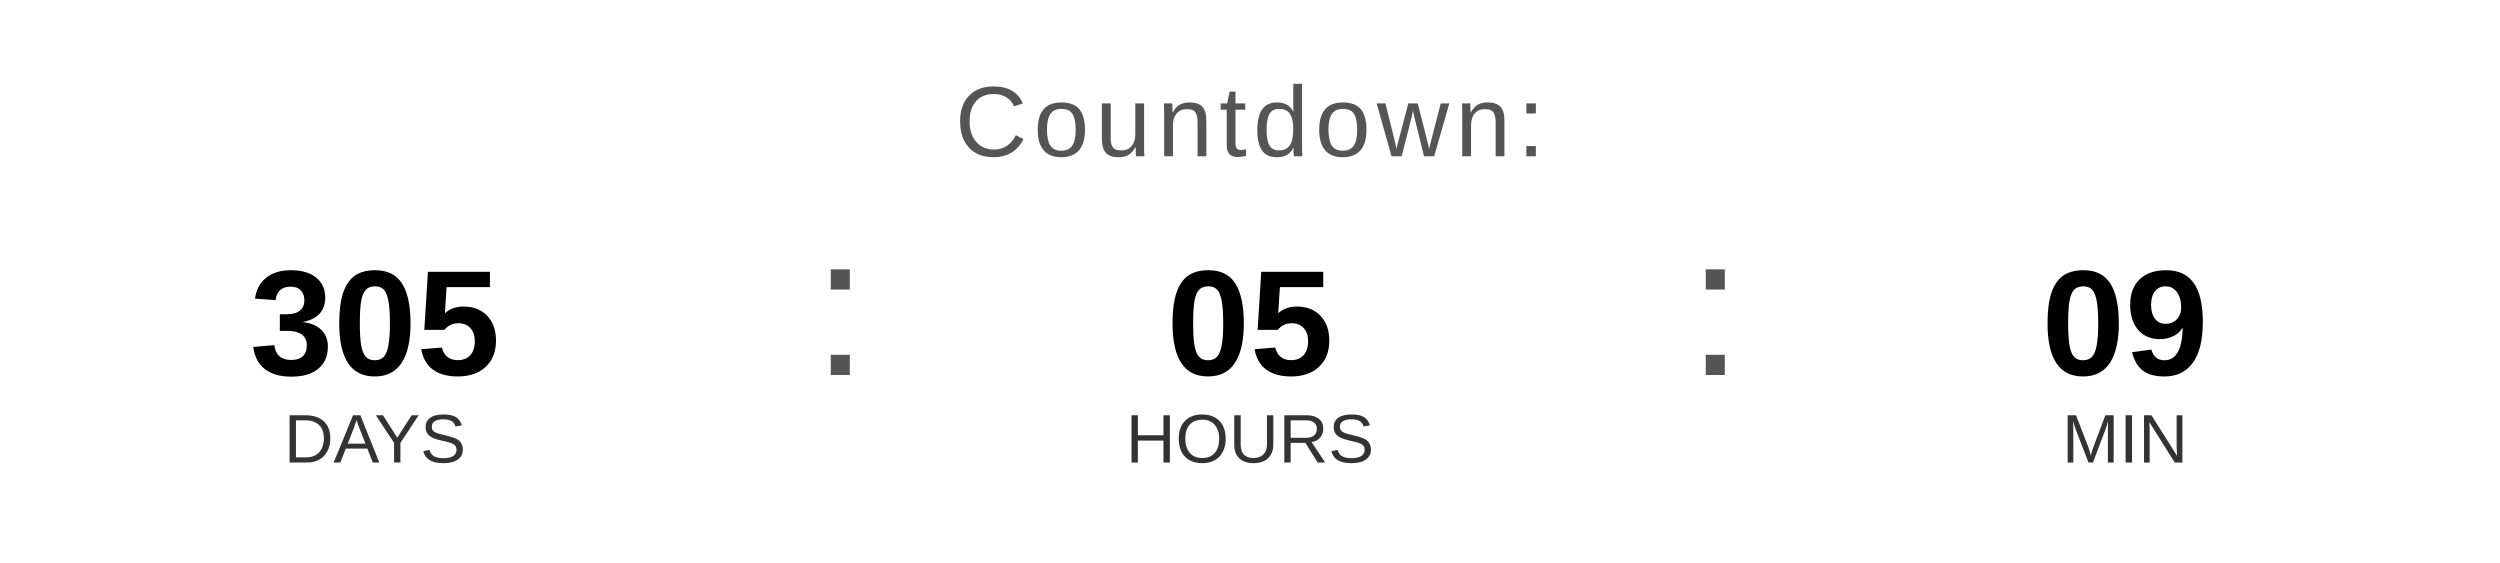
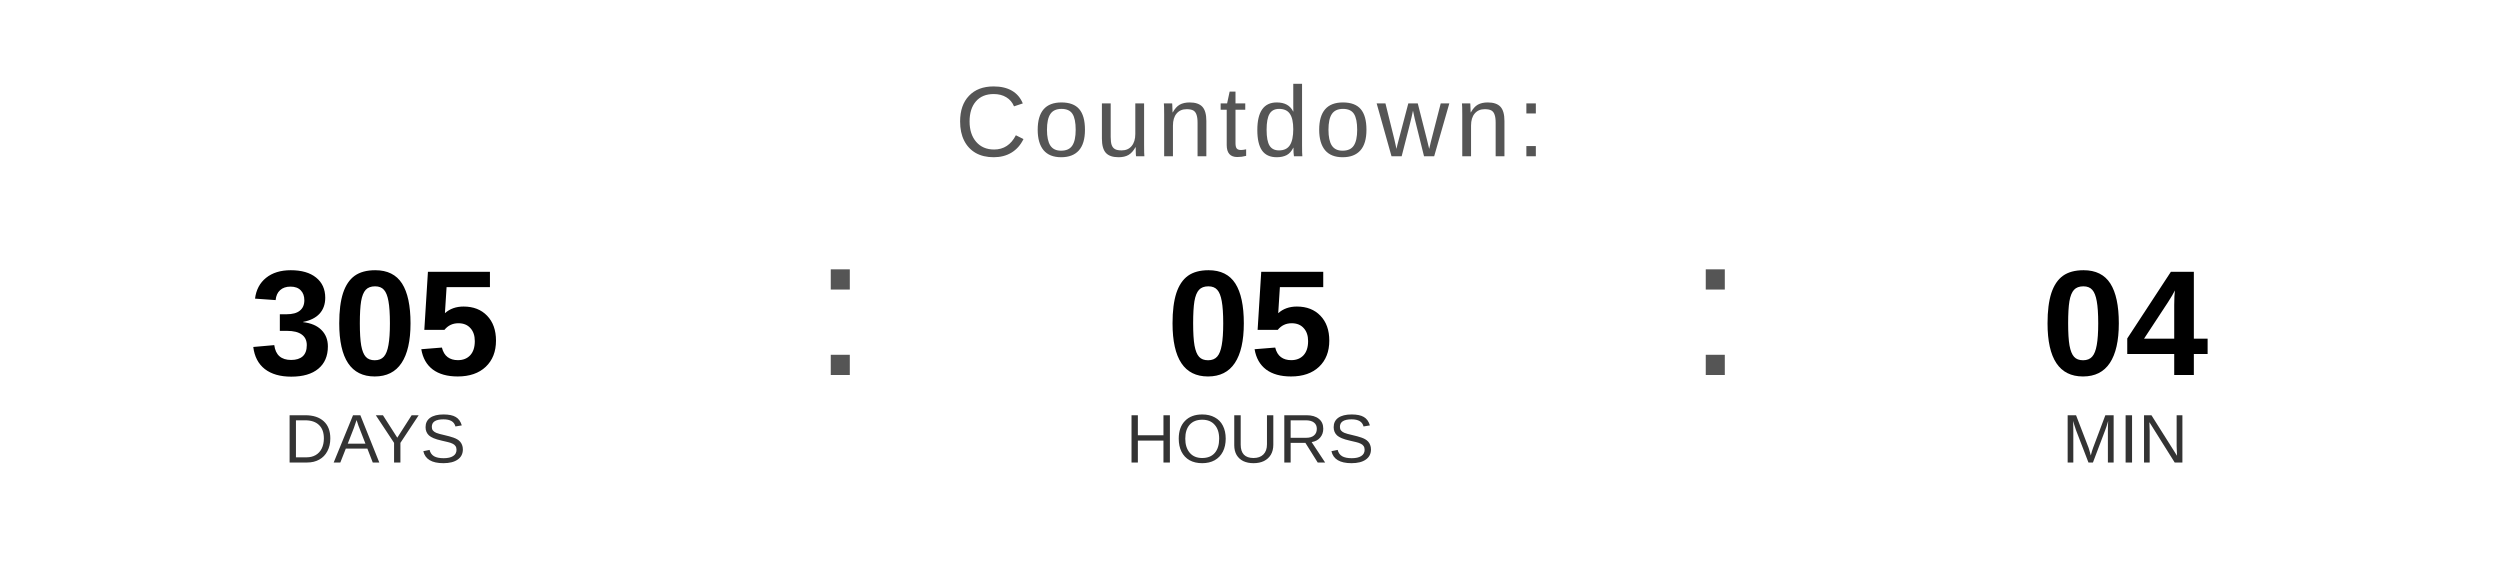
<svg xmlns="http://www.w3.org/2000/svg" width="400" height="90" viewBox="0 0 400 90">
  <text x="200" y="25" font-family="Arial, Helvetica, sans-serif" font-size="16" fill="#555555" text-anchor="middle" letter-spacing="1">
    Countdown:
  </text>
  <text x="60" y="60" font-family="Arial, Helvetica, sans-serif" font-size="24" font-weight="bold" fill="#000000" text-anchor="middle">305</text>
  <text x="60" y="74" font-family="Arial, Helvetica, sans-serif" font-size="11" fill="#333333" text-anchor="middle">DAYS</text>
  <text x="130" y="60" font-family="Arial, sans-serif" font-size="32" fill="#555555">:</text>
  <text x="200" y="60" font-family="Arial, Helvetica, sans-serif" font-size="24" font-weight="bold" fill="#000000" text-anchor="middle">05</text>
  <text x="200" y="74" font-family="Arial, Helvetica, sans-serif" font-size="11" fill="#333333" text-anchor="middle">HOURS</text>
  <text x="270" y="60" font-family="Arial, sans-serif" font-size="32" fill="#555555">:</text>
-   <text x="340" y="60" font-family="Arial, Helvetica, sans-serif" font-size="24" font-weight="bold" fill="#000000" text-anchor="middle">09</text>
+   <text x="340" y="60" font-family="Arial, Helvetica, sans-serif" font-size="24" font-weight="bold" fill="#000000" text-anchor="middle">04</text>
  <text x="340" y="74" font-family="Arial, Helvetica, sans-serif" font-size="11" fill="#333333" text-anchor="middle">MIN</text>
</svg>
